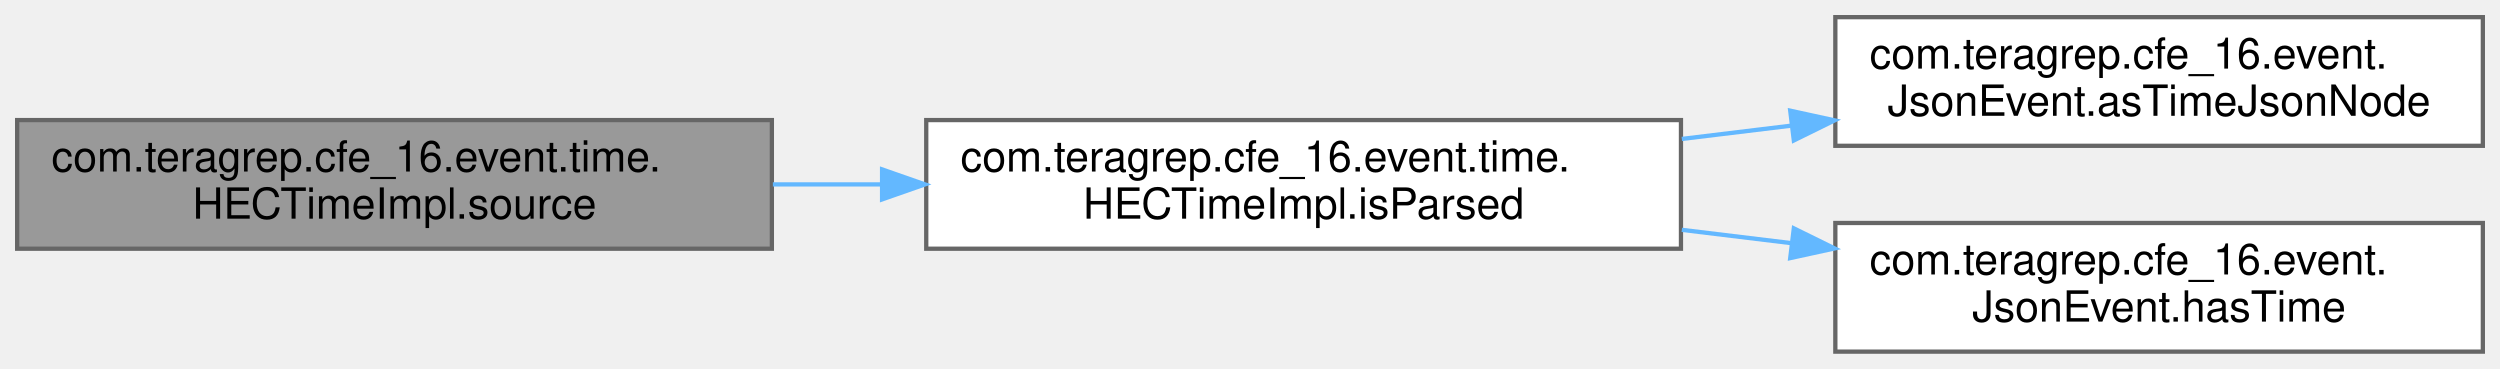
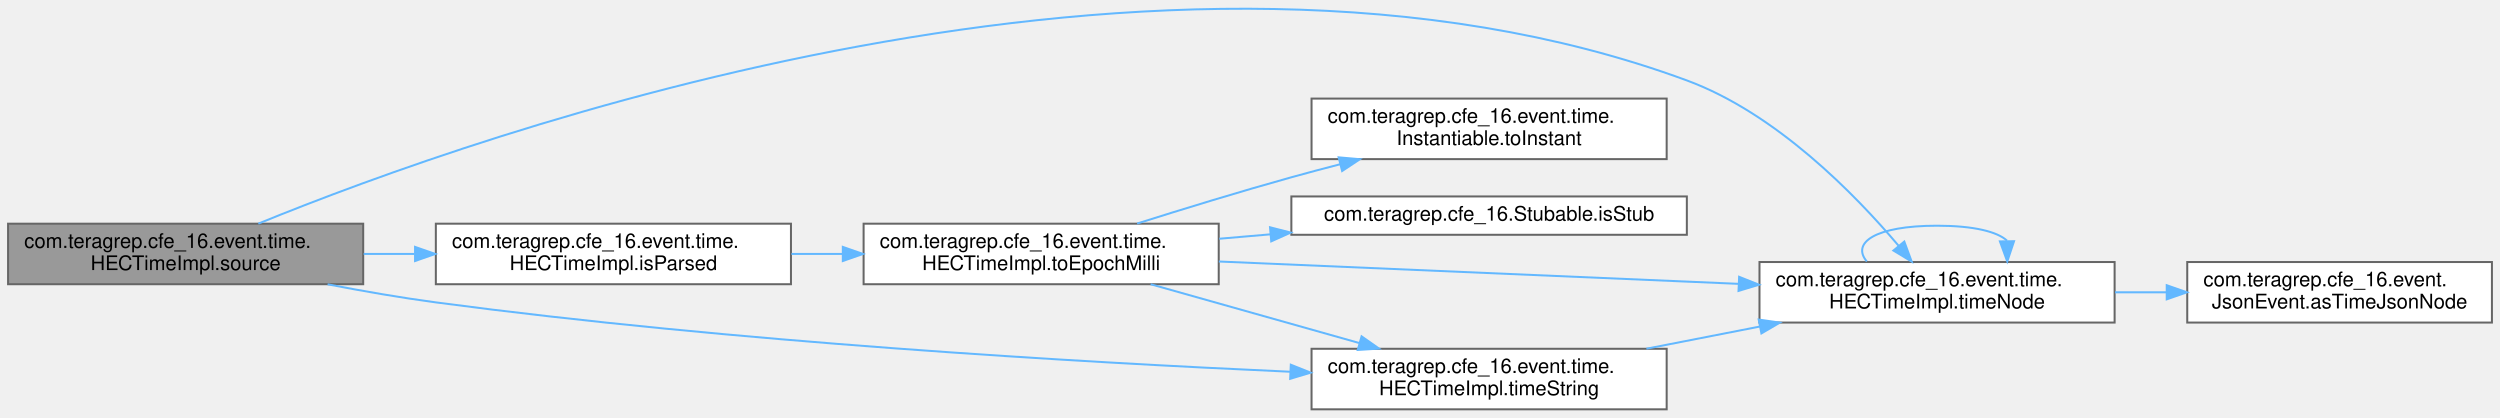
- <svg xmlns="http://www.w3.org/2000/svg" xmlns:xlink="http://www.w3.org/1999/xlink" width="583pt" height="86pt" viewBox="0.00 0.00 583.00 86.00">
-   <g id="graph0" class="graph" transform="scale(1 1) rotate(0) translate(4 82)">
+ <svg xmlns="http://www.w3.org/2000/svg" xmlns:xlink="http://www.w3.org/1999/xlink" width="1239pt" height="207pt" viewBox="0.00 0.00 1239.00 206.72">
+   <g id="graph0" class="graph" transform="scale(1 1) rotate(0) translate(4 202.72)">
    <g id="Node000001" class="node">
      <g id="a_Node000001">
        <a xlink:title=" ">
-           <polygon fill="#999999" stroke="#666666" points="176,-54 0,-54 0,-24 176,-24 176,-54" />
-           <text text-anchor="start" x="8" y="-42" font-family="Helvetica,sans-Serif" font-size="10.00">com.teragrep.cfe_16.event.time.</text>
-           <text text-anchor="middle" x="88" y="-31" font-family="Helvetica,sans-Serif" font-size="10.00">HECTimeImpl.source</text>
+           <polygon fill="#999999" stroke="#666666" points="176,-92 0,-92 0,-62 176,-62 176,-92" />
+           <text text-anchor="start" x="8" y="-80" font-family="Helvetica,sans-Serif" font-size="10.00">com.teragrep.cfe_16.event.time.</text>
+           <text text-anchor="middle" x="88" y="-69" font-family="Helvetica,sans-Serif" font-size="10.00">HECTimeImpl.source</text>
        </a>
      </g>
    </g>
    <g id="Node000002" class="node">
      <g id="a_Node000002">
        <a xlink:href="classcom_1_1teragrep_1_1cfe__16_1_1event_1_1time_1_1HECTimeImpl.html#a3d48939f8db40d14b305657faccb87b8" target="_top" xlink:title=" ">
-           <polygon fill="white" stroke="#666666" points="388,-54 212,-54 212,-24 388,-24 388,-54" />
-           <text text-anchor="start" x="220" y="-42" font-family="Helvetica,sans-Serif" font-size="10.00">com.teragrep.cfe_16.event.time.</text>
-           <text text-anchor="middle" x="300" y="-31" font-family="Helvetica,sans-Serif" font-size="10.00">HECTimeImpl.isParsed</text>
+           <polygon fill="white" stroke="#666666" points="388,-92 212,-92 212,-62 388,-62 388,-92" />
+           <text text-anchor="start" x="220" y="-80" font-family="Helvetica,sans-Serif" font-size="10.00">com.teragrep.cfe_16.event.time.</text>
+           <text text-anchor="middle" x="300" y="-69" font-family="Helvetica,sans-Serif" font-size="10.00">HECTimeImpl.isParsed</text>
        </a>
      </g>
    </g>
    <g id="edge1_Node000001_Node000002" class="edge">
      <g id="a_edge1_Node000001_Node000002">
        <a xlink:title=" ">
-           <path fill="none" stroke="#63b8ff" d="M176.23,-39C184.57,-39 193.05,-39 201.47,-39" />
-           <polygon fill="#63b8ff" stroke="#63b8ff" points="201.7,-42.5 211.7,-39 201.7,-35.5 201.7,-42.5" />
+           <path fill="none" stroke="#63b8ff" d="M176.23,-77C184.57,-77 193.05,-77 201.47,-77" />
+           <polygon fill="#63b8ff" stroke="#63b8ff" points="201.7,-80.5 211.7,-77 201.7,-73.5 201.7,-80.5" />
+         </a>
+       </g>
+     </g>
+     <g id="Node000005" class="node">
+       <g id="a_Node000005">
+         <a xlink:href="classcom_1_1teragrep_1_1cfe__16_1_1event_1_1time_1_1HECTimeImpl.html#aa155bbee5b6041f5d4d7e447c8f00833" target="_top" xlink:title=" ">
+           <polygon fill="white" stroke="#666666" points="1044,-73 868,-73 868,-43 1044,-43 1044,-73" />
+           <text text-anchor="start" x="876" y="-61" font-family="Helvetica,sans-Serif" font-size="10.00">com.teragrep.cfe_16.event.time.</text>
+           <text text-anchor="middle" x="956" y="-50" font-family="Helvetica,sans-Serif" font-size="10.00">HECTimeImpl.timeNode</text>
+         </a>
+       </g>
+     </g>
+     <g id="edge10_Node000001_Node000005" class="edge">
+       <g id="a_edge10_Node000001_Node000005">
+         <a xlink:title=" ">
+           <path fill="none" stroke="#63b8ff" d="M124.03,-92.03C232.87,-136.48 573.41,-258.36 832,-163 876.21,-146.7 915.32,-106.64 937.01,-80.98" />
+           <polygon fill="#63b8ff" stroke="#63b8ff" points="939.77,-83.15 943.43,-73.21 934.37,-78.69 939.77,-83.15" />
+         </a>
+       </g>
+     </g>
+     <g id="Node000007" class="node">
+       <g id="a_Node000007">
+         <a xlink:href="classcom_1_1teragrep_1_1cfe__16_1_1event_1_1time_1_1HECTimeImpl.html#a593fbce5659c0671b0a208858f41d6af" target="_top" xlink:title=" ">
+           <polygon fill="white" stroke="#666666" points="822,-30 646,-30 646,0 822,0 822,-30" />
+           <text text-anchor="start" x="654" y="-18" font-family="Helvetica,sans-Serif" font-size="10.00">com.teragrep.cfe_16.event.time.</text>
+           <text text-anchor="middle" x="734" y="-7" font-family="Helvetica,sans-Serif" font-size="10.00">HECTimeImpl.timeString</text>
+         </a>
+       </g>
+     </g>
+     <g id="edge11_Node000001_Node000007" class="edge">
+       <g id="a_edge11_Node000001_Node000007">
+         <a xlink:title=" ">
+           <path fill="none" stroke="#63b8ff" d="M158.36,-61.96C175.8,-58.59 194.53,-55.33 212,-53 358.81,-33.4 530.33,-23.34 635.3,-18.63" />
+           <polygon fill="#63b8ff" stroke="#63b8ff" points="635.72,-22.11 645.56,-18.17 635.41,-15.12 635.72,-22.11" />
        </a>
      </g>
    </g>
    <g id="Node000003" class="node">
      <g id="a_Node000003">
-         <a xlink:href="interfacecom_1_1teragrep_1_1cfe__16_1_1event_1_1JsonEvent.html#a288d2f741c18567688e748e97d63e702" target="_top" xlink:title=" ">
-           <polygon fill="white" stroke="#666666" points="575,-78 424,-78 424,-48 575,-48 575,-78" />
-           <text text-anchor="start" x="432" y="-66" font-family="Helvetica,sans-Serif" font-size="10.00">com.teragrep.cfe_16.event.</text>
-           <text text-anchor="middle" x="499.5" y="-55" font-family="Helvetica,sans-Serif" font-size="10.00">JsonEvent.asTimeJsonNode</text>
+         <a xlink:href="classcom_1_1teragrep_1_1cfe__16_1_1event_1_1time_1_1HECTimeImpl.html#a7ed274532c9e06a95af261e4ae8b7a42" target="_top" xlink:title=" ">
+           <polygon fill="white" stroke="#666666" points="600,-92 424,-92 424,-62 600,-62 600,-92" />
+           <text text-anchor="start" x="432" y="-80" font-family="Helvetica,sans-Serif" font-size="10.00">com.teragrep.cfe_16.event.time.</text>
+           <text text-anchor="middle" x="512" y="-69" font-family="Helvetica,sans-Serif" font-size="10.00">HECTimeImpl.toEpochMilli</text>
        </a>
      </g>
    </g>
    <g id="edge2_Node000002_Node000003" class="edge">
      <g id="a_edge2_Node000002_Node000003">
        <a xlink:title=" ">
-           <path fill="none" stroke="#63b8ff" d="M388.2,-49.6C396.65,-50.62 405.21,-51.66 413.64,-52.69" />
-           <polygon fill="#63b8ff" stroke="#63b8ff" points="413.48,-56.19 423.83,-53.93 414.32,-49.25 413.48,-56.19" />
+           <path fill="none" stroke="#63b8ff" d="M388.23,-77C396.57,-77 405.05,-77 413.47,-77" />
+           <polygon fill="#63b8ff" stroke="#63b8ff" points="413.7,-80.5 423.7,-77 413.7,-73.5 413.7,-80.5" />
        </a>
      </g>
    </g>
    <g id="Node000004" class="node">
      <g id="a_Node000004">
-         <a xlink:href="interfacecom_1_1teragrep_1_1cfe__16_1_1event_1_1JsonEvent.html#a439225059ec04496519dc5820e11428d" target="_top" xlink:title=" ">
-           <polygon fill="white" stroke="#666666" points="575,-30 424,-30 424,0 575,0 575,-30" />
-           <text text-anchor="start" x="432" y="-18" font-family="Helvetica,sans-Serif" font-size="10.00">com.teragrep.cfe_16.event.</text>
-           <text text-anchor="middle" x="499.5" y="-7" font-family="Helvetica,sans-Serif" font-size="10.00">JsonEvent.hasTime</text>
+         <a xlink:href="interfacecom_1_1teragrep_1_1cfe__16_1_1Stubable.html#a8e854db1814eeb807cd9049776c33923" target="_top" xlink:title=" ">
+           <polygon fill="white" stroke="#666666" points="832,-105.5 636,-105.5 636,-86.5 832,-86.5 832,-105.5" />
+           <text text-anchor="middle" x="734" y="-93.5" font-family="Helvetica,sans-Serif" font-size="10.00">com.teragrep.cfe_16.Stubable.isStub</text>
        </a>
      </g>
    </g>
-     <g id="edge3_Node000002_Node000004" class="edge">
-       <g id="a_edge3_Node000002_Node000004">
+     <g id="edge3_Node000003_Node000004" class="edge">
+       <g id="a_edge3_Node000003_Node000004">
        <a xlink:title=" ">
-           <path fill="none" stroke="#63b8ff" d="M388.2,-28.4C396.65,-27.38 405.21,-26.34 413.64,-25.31" />
-           <polygon fill="#63b8ff" stroke="#63b8ff" points="414.32,-28.75 423.83,-24.07 413.48,-21.81 414.32,-28.75" />
+           <path fill="none" stroke="#63b8ff" d="M600.27,-84.54C608.63,-85.26 617.18,-86 625.7,-86.73" />
+           <polygon fill="#63b8ff" stroke="#63b8ff" points="625.42,-90.22 635.69,-87.6 626.03,-83.25 625.42,-90.22" />
+         </a>
+       </g>
+     </g>
+     <g id="edge4_Node000003_Node000005" class="edge">
+       <g id="a_edge4_Node000003_Node000005">
+         <a xlink:title=" ">
+           <path fill="none" stroke="#63b8ff" d="M600.06,-73.26C674.19,-70.07 780.61,-65.5 857.57,-62.19" />
+           <polygon fill="#63b8ff" stroke="#63b8ff" points="857.91,-65.68 867.75,-61.75 857.61,-58.68 857.91,-65.68" />
+         </a>
+       </g>
+     </g>
+     <g id="edge7_Node000003_Node000007" class="edge">
+       <g id="a_edge7_Node000003_Node000007">
+         <a xlink:title=" ">
+           <path fill="none" stroke="#63b8ff" d="M566.26,-61.99C597.37,-53.22 636.83,-42.1 669.55,-32.88" />
+           <polygon fill="#63b8ff" stroke="#63b8ff" points="670.8,-36.17 679.47,-30.09 668.9,-29.43 670.8,-36.17" />
+         </a>
+       </g>
+     </g>
+     <g id="Node000008" class="node">
+       <g id="a_Node000008">
+         <a xlink:href="interfacecom_1_1teragrep_1_1cfe__16_1_1event_1_1time_1_1Instantiable.html#ac54afd86f6d0bb702f9f69860e0082da" target="_top" xlink:title=" ">
+           <polygon fill="white" stroke="#666666" points="822,-154 646,-154 646,-124 822,-124 822,-154" />
+           <text text-anchor="start" x="654" y="-142" font-family="Helvetica,sans-Serif" font-size="10.00">com.teragrep.cfe_16.event.time.</text>
+           <text text-anchor="middle" x="734" y="-131" font-family="Helvetica,sans-Serif" font-size="10.00">Instantiable.toInstant</text>
+         </a>
+       </g>
+     </g>
+     <g id="edge9_Node000003_Node000008" class="edge">
+       <g id="a_edge9_Node000003_Node000008">
+         <a xlink:title=" ">
+           <path fill="none" stroke="#63b8ff" d="M559.54,-92.07C582.47,-99.31 610.59,-107.94 636,-115 643.78,-117.16 651.94,-119.33 660.09,-121.44" />
+           <polygon fill="#63b8ff" stroke="#63b8ff" points="659.43,-124.88 669.99,-123.96 661.16,-118.1 659.43,-124.88" />
+         </a>
+       </g>
+     </g>
+     <g id="edge6_Node000005_Node000005" class="edge">
+       <g id="a_edge6_Node000005_Node000005">
+         <a xlink:title=" ">
+           <path fill="none" stroke="#63b8ff" d="M921.2,-73.28C913.46,-82.41 925.06,-91 956,-91 974.37,-91 985.92,-87.97 990.66,-83.6" />
+           <polygon fill="#63b8ff" stroke="#63b8ff" points="994.16,-83.32 990.8,-73.28 987.16,-83.22 994.16,-83.32" />
+         </a>
+       </g>
+     </g>
+     <g id="Node000006" class="node">
+       <g id="a_Node000006">
+         <a xlink:href="interfacecom_1_1teragrep_1_1cfe__16_1_1event_1_1JsonEvent.html#a288d2f741c18567688e748e97d63e702" target="_top" xlink:title=" ">
+           <polygon fill="white" stroke="#666666" points="1231,-73 1080,-73 1080,-43 1231,-43 1231,-73" />
+           <text text-anchor="start" x="1088" y="-61" font-family="Helvetica,sans-Serif" font-size="10.00">com.teragrep.cfe_16.event.</text>
+           <text text-anchor="middle" x="1155.5" y="-50" font-family="Helvetica,sans-Serif" font-size="10.00">JsonEvent.asTimeJsonNode</text>
+         </a>
+       </g>
+     </g>
+     <g id="edge5_Node000005_Node000006" class="edge">
+       <g id="a_edge5_Node000005_Node000006">
+         <a xlink:title=" ">
+           <path fill="none" stroke="#63b8ff" d="M1044.2,-58C1052.65,-58 1061.21,-58 1069.64,-58" />
+           <polygon fill="#63b8ff" stroke="#63b8ff" points="1069.83,-61.5 1079.83,-58 1069.83,-54.5 1069.83,-61.5" />
+         </a>
+       </g>
+     </g>
+     <g id="edge8_Node000007_Node000005" class="edge">
+       <g id="a_edge8_Node000007_Node000005">
+         <a xlink:title=" ">
+           <path fill="none" stroke="#63b8ff" d="M811.95,-30.04C830.12,-33.59 849.61,-37.4 868.19,-41.03" />
+           <polygon fill="#63b8ff" stroke="#63b8ff" points="867.61,-44.49 878.1,-42.97 868.96,-37.62 867.61,-44.49" />
        </a>
      </g>
    </g>
  </g>
</svg>
